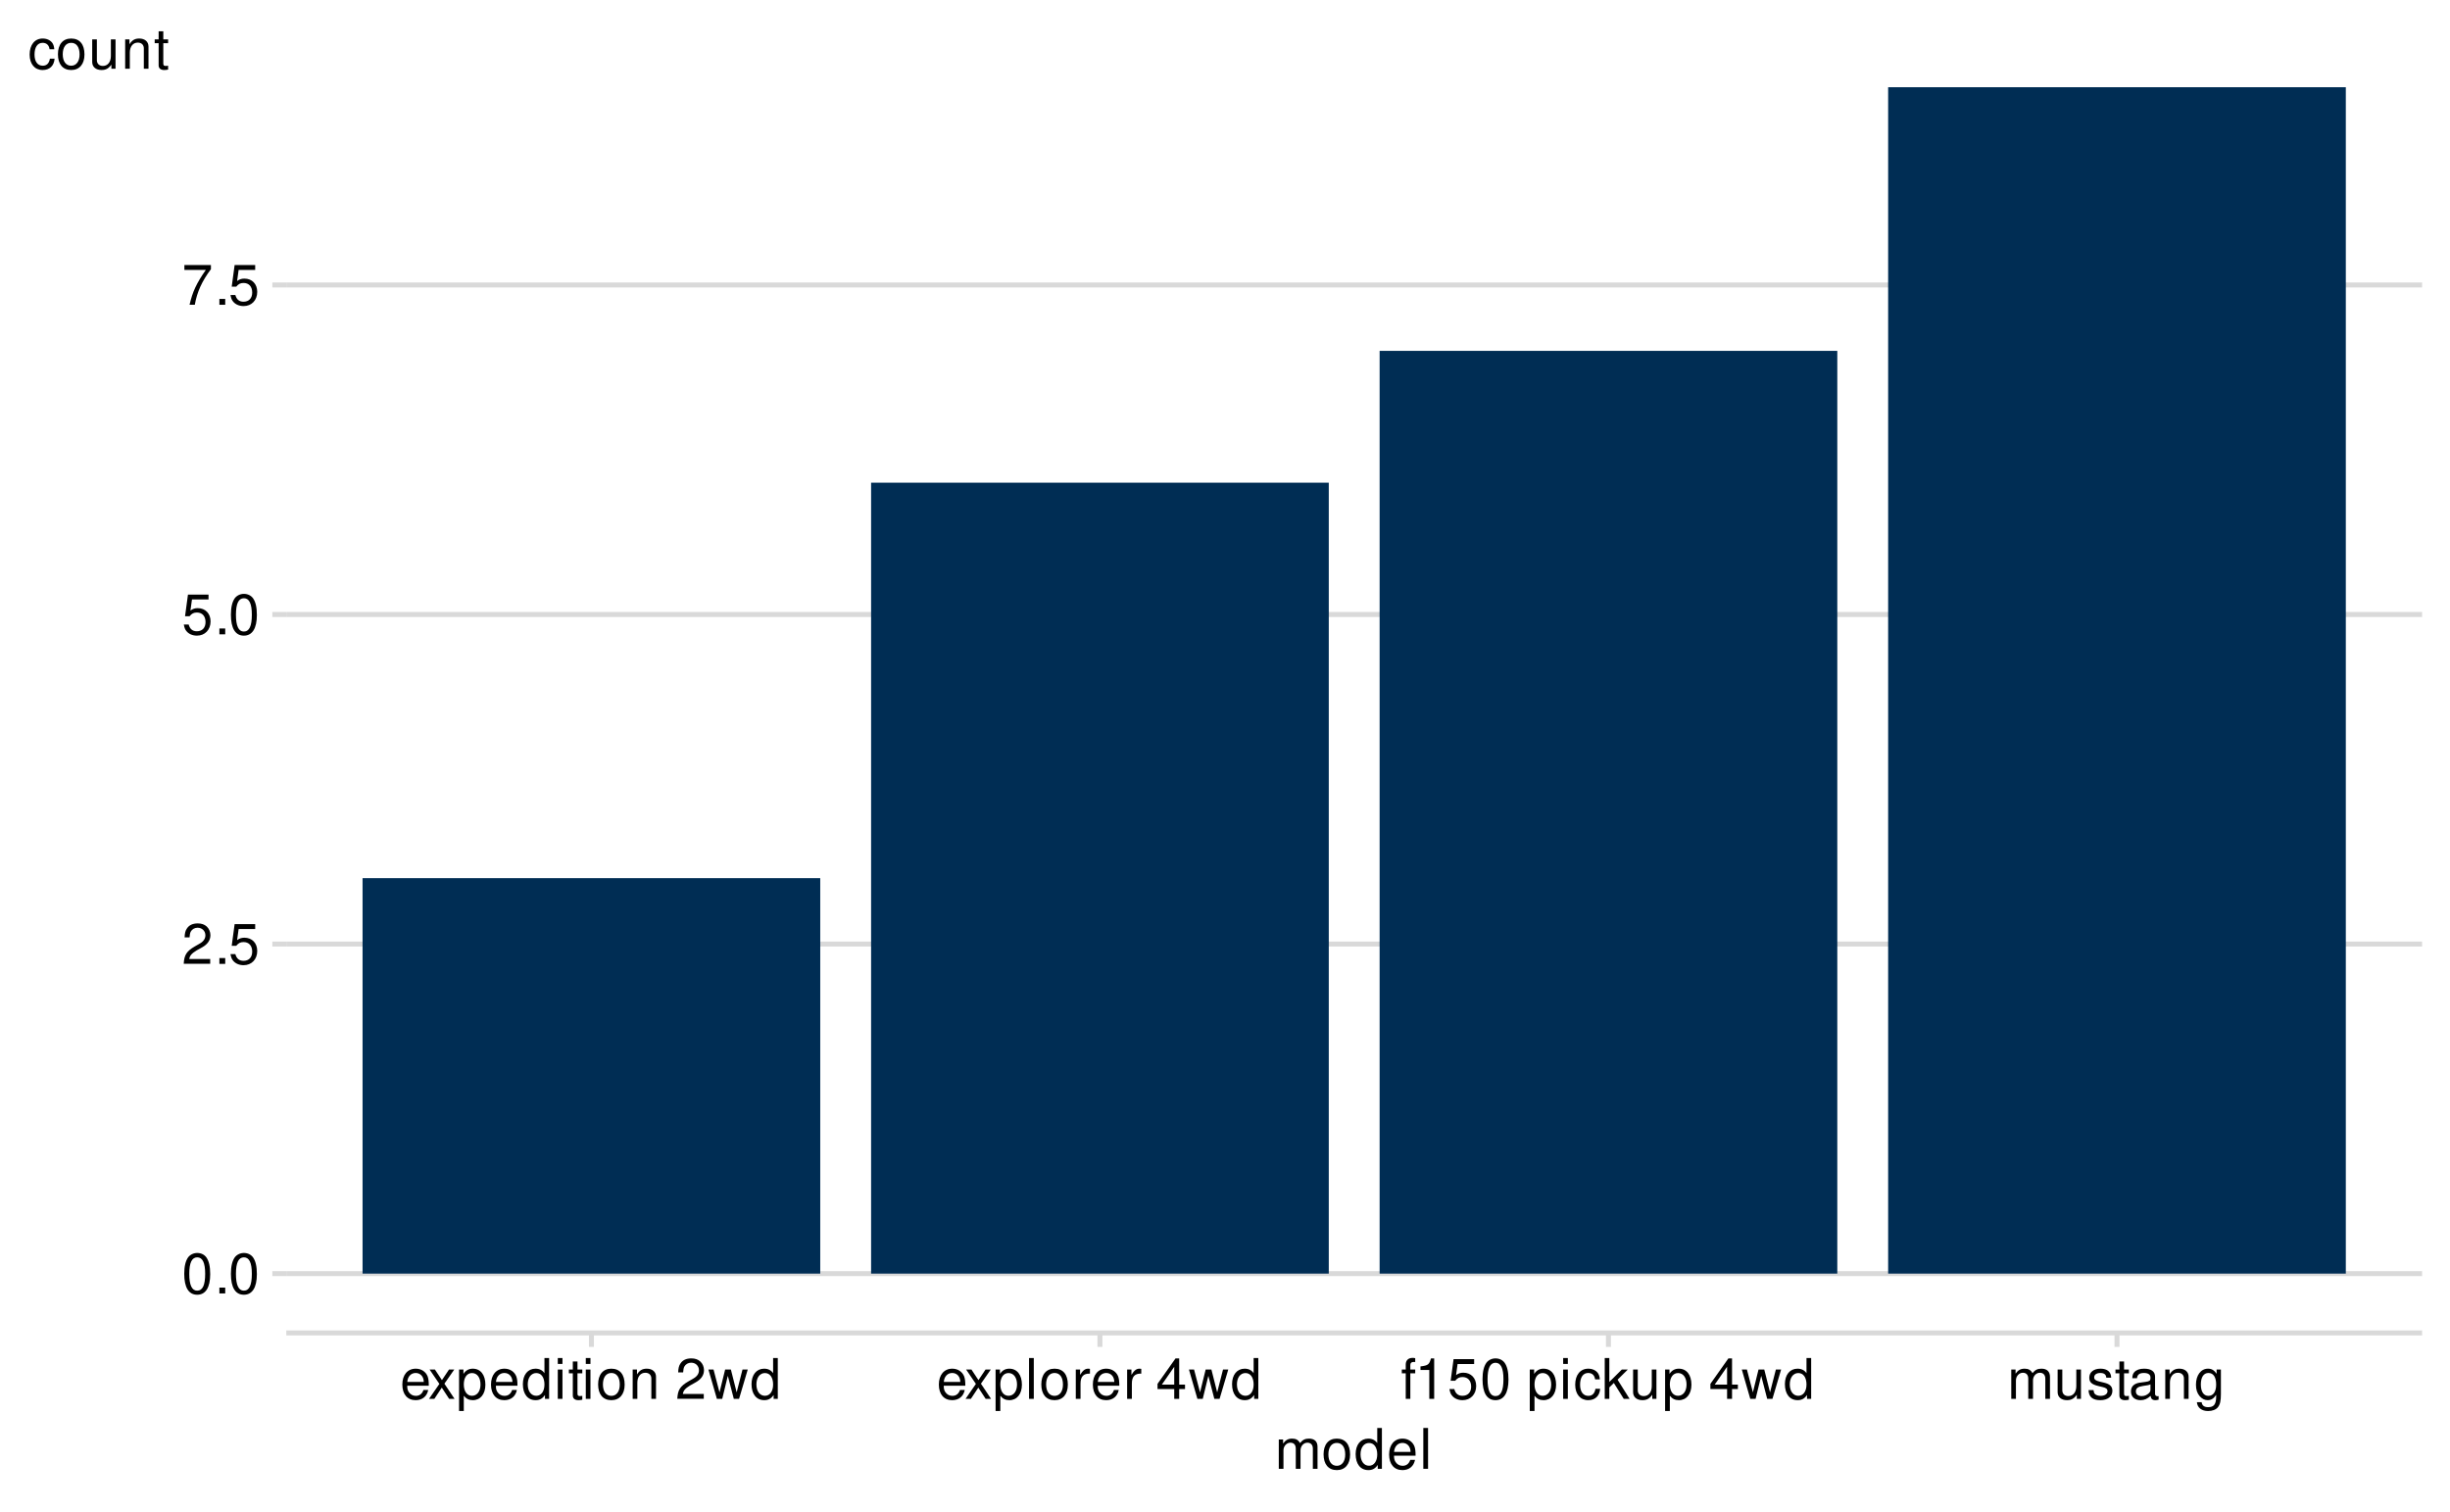
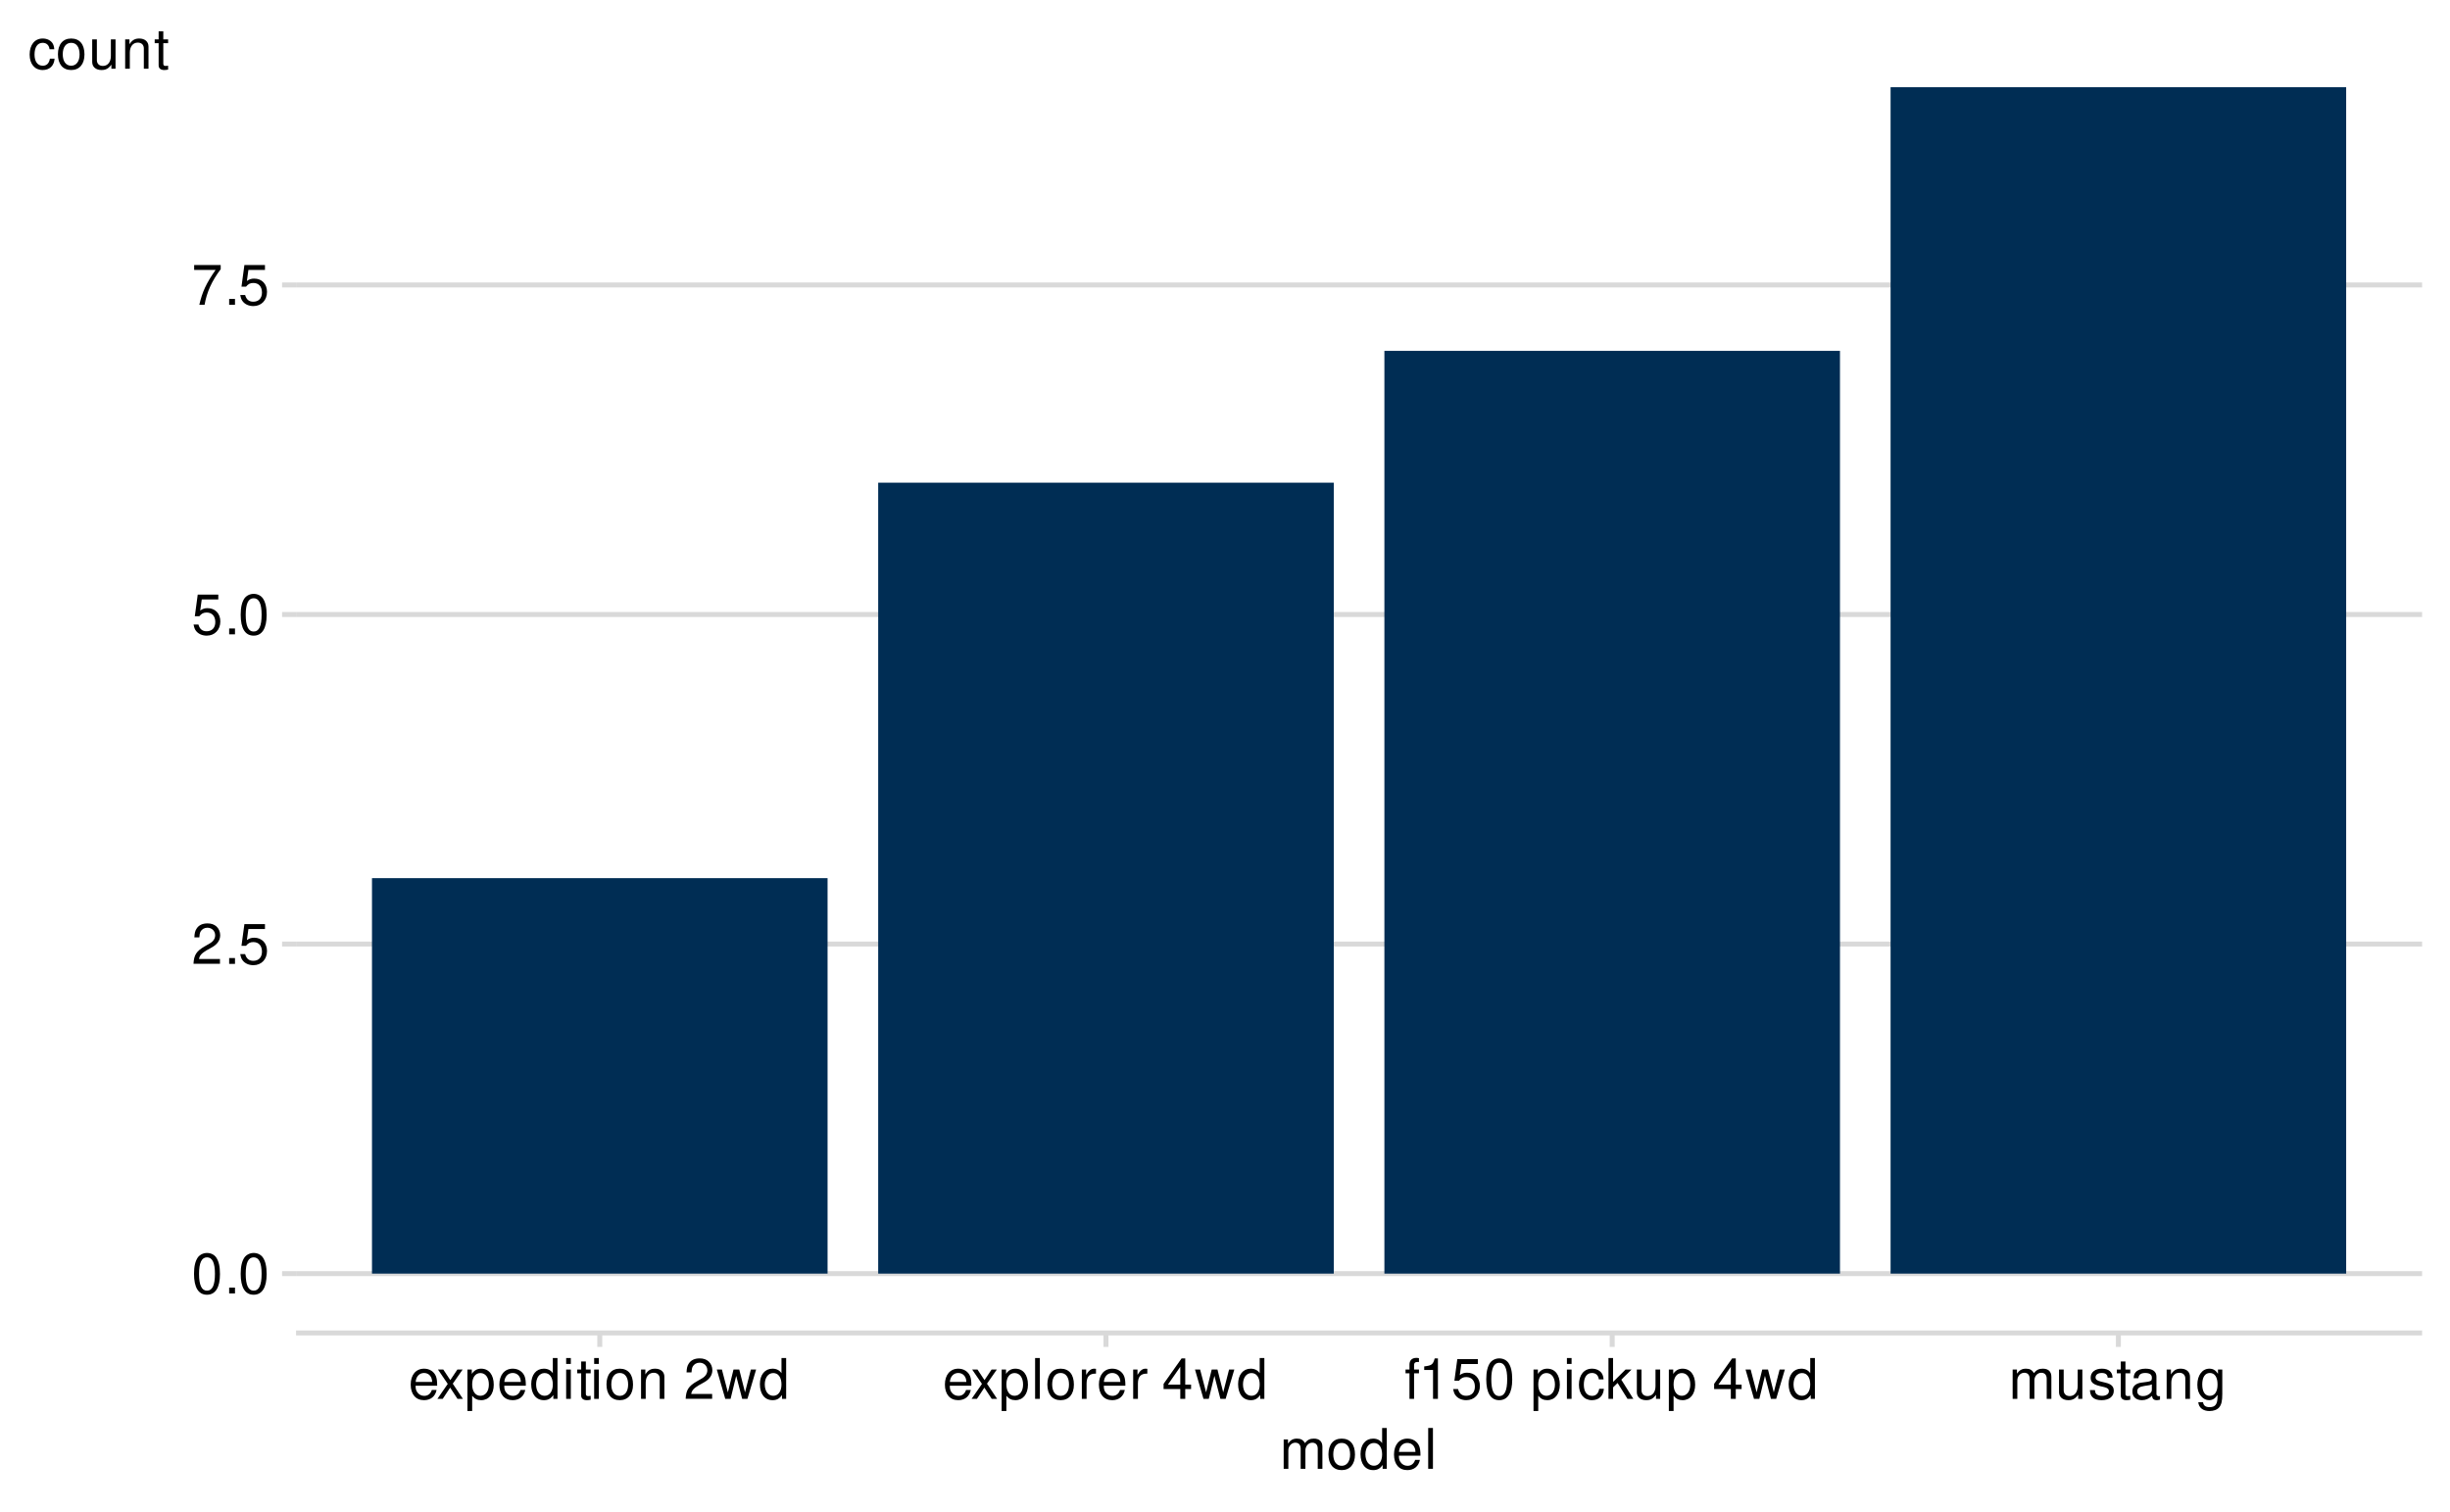
<svg xmlns="http://www.w3.org/2000/svg" xmlns:xlink="http://www.w3.org/1999/xlink" width="525pt" height="324pt" viewBox="0 0 525 324" version="1.1">
  <defs>
    <g>
      <symbol overflow="visible" id="glyph0-0">
        <path style="stroke:none;" d="" />
      </symbol>
      <symbol overflow="visible" id="glyph0-1">
        <path style="stroke:none;" d="M 3.297 -8.672 C 2.516 -8.672 1.781 -8.312 1.344 -7.734 C 0.797 -6.953 0.516 -5.812 0.516 -4.203 C 0.516 -1.266 1.469 0.281 3.297 0.281 C 5.094 0.281 6.078 -1.266 6.078 -4.125 C 6.078 -5.812 5.812 -6.938 5.25 -7.734 C 4.812 -8.328 4.109 -8.672 3.297 -8.672 Z M 3.297 -7.734 C 4.438 -7.734 5 -6.578 5 -4.219 C 5 -1.75 4.453 -0.594 3.281 -0.594 C 2.156 -0.594 1.594 -1.797 1.594 -4.188 C 1.594 -6.578 2.156 -7.734 3.297 -7.734 Z M 3.297 -7.734 " />
      </symbol>
      <symbol overflow="visible" id="glyph0-2">
        <path style="stroke:none;" d="M 2.297 -1.25 L 1.047 -1.25 L 1.047 0 L 2.297 0 Z M 2.297 -1.25 " />
      </symbol>
      <symbol overflow="visible" id="glyph0-3">
        <path style="stroke:none;" d="M 6.078 -1.047 L 1.594 -1.047 C 1.703 -1.766 2.094 -2.219 3.125 -2.859 L 4.328 -3.531 C 5.516 -4.188 6.125 -5.078 6.125 -6.141 C 6.125 -6.859 5.844 -7.531 5.344 -8 C 4.844 -8.453 4.219 -8.672 3.406 -8.672 C 2.328 -8.672 1.531 -8.297 1.062 -7.547 C 0.75 -7.094 0.625 -6.547 0.594 -5.672 L 1.656 -5.672 C 1.688 -6.266 1.766 -6.609 1.906 -6.906 C 2.188 -7.422 2.734 -7.75 3.375 -7.75 C 4.328 -7.75 5.047 -7.062 5.047 -6.125 C 5.047 -5.422 4.656 -4.828 3.906 -4.391 L 2.797 -3.75 C 1.016 -2.719 0.5 -1.906 0.406 -0.016 L 6.078 -0.016 Z M 6.078 -1.047 " />
      </symbol>
      <symbol overflow="visible" id="glyph0-4">
        <path style="stroke:none;" d="M 5.719 -8.516 L 1.312 -8.516 L 0.688 -3.875 L 1.656 -3.875 C 2.141 -4.469 2.562 -4.672 3.234 -4.672 C 4.375 -4.672 5.078 -3.891 5.078 -2.625 C 5.078 -1.406 4.375 -0.656 3.219 -0.656 C 2.297 -0.656 1.734 -1.125 1.469 -2.094 L 0.422 -2.094 C 0.562 -1.391 0.688 -1.062 0.938 -0.75 C 1.422 -0.094 2.281 0.281 3.234 0.281 C 4.953 0.281 6.156 -0.969 6.156 -2.766 C 6.156 -4.453 5.047 -5.609 3.406 -5.609 C 2.812 -5.609 2.328 -5.453 1.844 -5.094 L 2.172 -7.469 L 5.719 -7.469 Z M 5.719 -8.516 " />
      </symbol>
      <symbol overflow="visible" id="glyph0-5">
        <path style="stroke:none;" d="M 6.234 -8.516 L 0.547 -8.516 L 0.547 -7.469 L 5.141 -7.469 C 3.125 -4.578 2.297 -2.797 1.656 0 L 2.781 0 C 3.25 -2.719 4.312 -5.062 6.234 -7.625 Z M 6.234 -8.516 " />
      </symbol>
      <symbol overflow="visible" id="glyph0-6">
        <path style="stroke:none;" d="M 6.156 -2.812 C 6.156 -3.766 6.078 -4.344 5.906 -4.812 C 5.5 -5.844 4.531 -6.469 3.359 -6.469 C 1.609 -6.469 0.484 -5.141 0.484 -3.062 C 0.484 -0.984 1.562 0.281 3.344 0.281 C 4.781 0.281 5.766 -0.547 6.031 -1.906 L 5.016 -1.906 C 4.734 -1.078 4.172 -0.641 3.375 -0.641 C 2.734 -0.641 2.203 -0.938 1.859 -1.469 C 1.625 -1.828 1.531 -2.188 1.531 -2.812 Z M 1.547 -3.625 C 1.625 -4.781 2.344 -5.547 3.344 -5.547 C 4.375 -5.547 5.078 -4.75 5.078 -3.625 Z M 1.547 -3.625 " />
      </symbol>
      <symbol overflow="visible" id="glyph0-7">
        <path style="stroke:none;" d="M 3.5 -3.25 L 5.609 -6.281 L 4.484 -6.281 L 2.969 -4.016 L 1.469 -6.281 L 0.328 -6.281 L 2.422 -3.203 L 0.203 0 L 1.344 0 L 2.938 -2.406 L 4.516 0 L 5.672 0 Z M 3.5 -3.25 " />
      </symbol>
      <symbol overflow="visible" id="glyph0-8">
        <path style="stroke:none;" d="M 0.641 2.609 L 1.656 2.609 L 1.656 -0.656 C 2.188 -0.016 2.766 0.281 3.594 0.281 C 5.219 0.281 6.281 -1.031 6.281 -3.031 C 6.281 -5.141 5.25 -6.469 3.578 -6.469 C 2.719 -6.469 2.047 -6.078 1.578 -5.344 L 1.578 -6.281 L 0.641 -6.281 Z M 3.406 -5.531 C 4.516 -5.531 5.234 -4.562 5.234 -3.062 C 5.234 -1.625 4.5 -0.656 3.406 -0.656 C 2.344 -0.656 1.656 -1.625 1.656 -3.094 C 1.656 -4.578 2.344 -5.531 3.406 -5.531 Z M 3.406 -5.531 " />
      </symbol>
      <symbol overflow="visible" id="glyph0-9">
        <path style="stroke:none;" d="M 5.938 -8.75 L 4.938 -8.75 L 4.938 -5.5 C 4.531 -6.125 3.859 -6.469 3.016 -6.469 C 1.375 -6.469 0.312 -5.156 0.312 -3.156 C 0.312 -1.031 1.344 0.281 3.047 0.281 C 3.906 0.281 4.516 -0.047 5.047 -0.828 L 5.047 0 L 5.938 0 Z M 3.188 -5.531 C 4.266 -5.531 4.938 -4.578 4.938 -3.078 C 4.938 -1.625 4.25 -0.656 3.188 -0.656 C 2.094 -0.656 1.359 -1.625 1.359 -3.094 C 1.359 -4.562 2.094 -5.531 3.188 -5.531 Z M 3.188 -5.531 " />
      </symbol>
      <symbol overflow="visible" id="glyph0-10">
        <path style="stroke:none;" d="M 1.797 -6.281 L 0.797 -6.281 L 0.797 0 L 1.797 0 Z M 1.797 -8.75 L 0.797 -8.75 L 0.797 -7.484 L 1.797 -7.484 Z M 1.797 -8.75 " />
      </symbol>
      <symbol overflow="visible" id="glyph0-11">
        <path style="stroke:none;" d="M 3.047 -6.281 L 2.016 -6.281 L 2.016 -8.016 L 1.016 -8.016 L 1.016 -6.281 L 0.172 -6.281 L 0.172 -5.469 L 1.016 -5.469 L 1.016 -0.719 C 1.016 -0.078 1.453 0.281 2.234 0.281 C 2.5 0.281 2.719 0.25 3.047 0.188 L 3.047 -0.641 C 2.906 -0.609 2.766 -0.594 2.562 -0.594 C 2.141 -0.594 2.016 -0.719 2.016 -1.156 L 2.016 -5.469 L 3.047 -5.469 Z M 3.047 -6.281 " />
      </symbol>
      <symbol overflow="visible" id="glyph0-12">
        <path style="stroke:none;" d="M 3.266 -6.469 C 1.484 -6.469 0.438 -5.203 0.438 -3.094 C 0.438 -0.969 1.484 0.281 3.281 0.281 C 5.047 0.281 6.125 -0.984 6.125 -3.047 C 6.125 -5.234 5.094 -6.469 3.266 -6.469 Z M 3.281 -5.547 C 4.406 -5.547 5.078 -4.625 5.078 -3.062 C 5.078 -1.578 4.375 -0.641 3.281 -0.641 C 2.156 -0.641 1.469 -1.578 1.469 -3.094 C 1.469 -4.625 2.156 -5.547 3.281 -5.547 Z M 3.281 -5.547 " />
      </symbol>
      <symbol overflow="visible" id="glyph0-13">
        <path style="stroke:none;" d="M 0.844 -6.281 L 0.844 0 L 1.844 0 L 1.844 -3.469 C 1.844 -4.75 2.516 -5.594 3.547 -5.594 C 4.344 -5.594 4.844 -5.109 4.844 -4.359 L 4.844 0 L 5.844 0 L 5.844 -4.75 C 5.844 -5.797 5.062 -6.469 3.859 -6.469 C 2.922 -6.469 2.312 -6.109 1.766 -5.234 L 1.766 -6.281 Z M 0.844 -6.281 " />
      </symbol>
      <symbol overflow="visible" id="glyph0-14">
        <path style="stroke:none;" d="" />
      </symbol>
      <symbol overflow="visible" id="glyph0-15">
        <path style="stroke:none;" d="M 6.641 0 L 8.5 -6.281 L 7.375 -6.281 L 6.125 -1.391 L 4.891 -6.281 L 3.656 -6.281 L 2.453 -1.391 L 1.172 -6.281 L 0.078 -6.281 L 1.891 0 L 3.031 0 L 4.234 -4.938 L 5.516 0 Z M 6.641 0 " />
      </symbol>
      <symbol overflow="visible" id="glyph0-16">
        <path style="stroke:none;" d="M 1.828 -8.75 L 0.812 -8.75 L 0.812 0 L 1.828 0 Z M 1.828 -8.75 " />
      </symbol>
      <symbol overflow="visible" id="glyph0-17">
        <path style="stroke:none;" d="M 0.828 -6.281 L 0.828 0 L 1.844 0 L 1.844 -3.266 C 1.844 -4.781 2.469 -5.453 3.859 -5.406 L 3.859 -6.438 C 3.688 -6.453 3.594 -6.469 3.469 -6.469 C 2.812 -6.469 2.328 -6.078 1.75 -5.141 L 1.75 -6.281 Z M 0.828 -6.281 " />
      </symbol>
      <symbol overflow="visible" id="glyph0-18">
        <path style="stroke:none;" d="M 3.922 -2.094 L 3.922 0 L 4.984 0 L 4.984 -2.094 L 6.234 -2.094 L 6.234 -3.047 L 4.984 -3.047 L 4.984 -8.672 L 4.203 -8.672 L 0.344 -3.219 L 0.344 -2.094 Z M 3.922 -3.047 L 1.266 -3.047 L 3.922 -6.875 Z M 3.922 -3.047 " />
      </symbol>
      <symbol overflow="visible" id="glyph0-19">
        <path style="stroke:none;" d="M 3.094 -6.281 L 2.047 -6.281 L 2.047 -7.266 C 2.047 -7.688 2.281 -7.906 2.75 -7.906 C 2.828 -7.906 2.875 -7.906 3.094 -7.891 L 3.094 -8.719 C 2.875 -8.766 2.734 -8.781 2.531 -8.781 C 1.609 -8.781 1.062 -8.25 1.062 -7.359 L 1.062 -6.281 L 0.219 -6.281 L 0.219 -5.469 L 1.062 -5.469 L 1.062 0 L 2.047 0 L 2.047 -5.469 L 3.094 -5.469 Z M 3.094 -6.281 " />
      </symbol>
      <symbol overflow="visible" id="glyph0-20">
        <path style="stroke:none;" d="M 3.109 -6.188 L 3.109 0 L 4.156 0 L 4.156 -8.672 L 3.469 -8.672 C 3.094 -7.344 2.859 -7.156 1.219 -6.953 L 1.219 -6.188 Z M 3.109 -6.188 " />
      </symbol>
      <symbol overflow="visible" id="glyph0-21">
        <path style="stroke:none;" d="M 5.656 -4.172 C 5.609 -4.781 5.469 -5.188 5.234 -5.531 C 4.797 -6.125 4.047 -6.469 3.172 -6.469 C 1.469 -6.469 0.375 -5.125 0.375 -3.031 C 0.375 -1.016 1.453 0.281 3.156 0.281 C 4.656 0.281 5.609 -0.625 5.719 -2.156 L 4.719 -2.156 C 4.547 -1.156 4.031 -0.641 3.188 -0.641 C 2.078 -0.641 1.422 -1.547 1.422 -3.031 C 1.422 -4.609 2.062 -5.547 3.156 -5.547 C 4 -5.547 4.531 -5.047 4.641 -4.172 Z M 5.656 -4.172 " />
      </symbol>
      <symbol overflow="visible" id="glyph0-22">
        <path style="stroke:none;" d="M 1.688 -8.75 L 0.703 -8.75 L 0.703 0 L 1.688 0 L 1.688 -2.453 L 2.656 -3.406 L 4.781 0 L 6.031 0 L 3.453 -4.109 L 5.641 -6.281 L 4.359 -6.281 L 1.688 -3.625 Z M 1.688 -8.75 " />
      </symbol>
      <symbol overflow="visible" id="glyph0-23">
        <path style="stroke:none;" d="M 5.781 0 L 5.781 -6.281 L 4.781 -6.281 L 4.781 -2.719 C 4.781 -1.438 4.109 -0.594 3.078 -0.594 C 2.281 -0.594 1.781 -1.078 1.781 -1.844 L 1.781 -6.281 L 0.781 -6.281 L 0.781 -1.438 C 0.781 -0.391 1.562 0.281 2.781 0.281 C 3.703 0.281 4.297 -0.047 4.891 -0.875 L 4.891 0 Z M 5.781 0 " />
      </symbol>
      <symbol overflow="visible" id="glyph0-24">
        <path style="stroke:none;" d="M 0.844 -6.281 L 0.844 0 L 1.844 0 L 1.844 -3.953 C 1.844 -4.859 2.516 -5.594 3.328 -5.594 C 4.062 -5.594 4.484 -5.141 4.484 -4.328 L 4.484 0 L 5.5 0 L 5.5 -3.953 C 5.5 -4.859 6.156 -5.594 6.969 -5.594 C 7.703 -5.594 8.141 -5.125 8.141 -4.328 L 8.141 0 L 9.141 0 L 9.141 -4.719 C 9.141 -5.844 8.5 -6.469 7.312 -6.469 C 6.484 -6.469 5.969 -6.219 5.391 -5.516 C 5.016 -6.188 4.516 -6.469 3.703 -6.469 C 2.859 -6.469 2.297 -6.156 1.766 -5.406 L 1.766 -6.281 Z M 0.844 -6.281 " />
      </symbol>
      <symbol overflow="visible" id="glyph0-25">
        <path style="stroke:none;" d="M 5.25 -4.531 C 5.25 -5.766 4.422 -6.469 2.969 -6.469 C 1.516 -6.469 0.562 -5.719 0.562 -4.547 C 0.562 -3.562 1.062 -3.094 2.562 -2.734 L 3.484 -2.516 C 4.188 -2.344 4.469 -2.094 4.469 -1.641 C 4.469 -1.047 3.875 -0.641 3 -0.641 C 2.453 -0.641 2 -0.797 1.75 -1.062 C 1.594 -1.25 1.531 -1.422 1.469 -1.875 L 0.406 -1.875 C 0.453 -0.422 1.266 0.281 2.922 0.281 C 4.5 0.281 5.516 -0.5 5.516 -1.719 C 5.516 -2.656 4.984 -3.172 3.734 -3.469 L 2.766 -3.703 C 1.953 -3.891 1.609 -4.156 1.609 -4.594 C 1.609 -5.188 2.125 -5.547 2.938 -5.547 C 3.75 -5.547 4.172 -5.203 4.203 -4.531 Z M 5.25 -4.531 " />
      </symbol>
      <symbol overflow="visible" id="glyph0-26">
        <path style="stroke:none;" d="M 6.422 -0.594 C 6.312 -0.562 6.266 -0.562 6.203 -0.562 C 5.859 -0.562 5.656 -0.75 5.656 -1.062 L 5.656 -4.75 C 5.656 -5.875 4.844 -6.469 3.297 -6.469 C 2.375 -6.469 1.641 -6.203 1.219 -5.734 C 0.922 -5.406 0.797 -5.047 0.781 -4.422 L 1.781 -4.422 C 1.875 -5.203 2.328 -5.547 3.266 -5.547 C 4.172 -5.547 4.672 -5.203 4.672 -4.609 L 4.672 -4.344 C 4.656 -3.906 4.438 -3.75 3.625 -3.641 C 2.203 -3.469 1.984 -3.422 1.609 -3.266 C 0.875 -2.953 0.5 -2.406 0.5 -1.578 C 0.5 -0.438 1.297 0.281 2.562 0.281 C 3.359 0.281 4 0 4.703 -0.641 C 4.781 0 5.094 0.281 5.734 0.281 C 5.953 0.281 6.078 0.25 6.422 0.172 Z M 4.672 -1.984 C 4.672 -1.641 4.578 -1.438 4.266 -1.156 C 3.859 -0.797 3.375 -0.594 2.781 -0.594 C 2 -0.594 1.547 -0.969 1.547 -1.609 C 1.547 -2.266 1.984 -2.609 3.062 -2.766 C 4.125 -2.906 4.328 -2.953 4.672 -3.109 Z M 4.672 -1.984 " />
      </symbol>
      <symbol overflow="visible" id="glyph0-27">
        <path style="stroke:none;" d="M 4.844 -6.281 L 4.844 -5.375 C 4.344 -6.125 3.797 -6.469 3 -6.469 C 1.469 -6.469 0.422 -5.047 0.422 -3.031 C 0.422 -1.984 0.672 -1.219 1.219 -0.578 C 1.688 -0.031 2.281 0.281 2.922 0.281 C 3.688 0.281 4.219 -0.062 4.75 -0.859 L 4.75 -0.531 C 4.75 1.156 4.281 1.781 3.031 1.781 C 2.188 1.781 1.734 1.438 1.641 0.719 L 0.625 0.719 C 0.719 1.891 1.641 2.609 3.016 2.609 C 3.938 2.609 4.703 2.312 5.109 1.812 C 5.594 1.219 5.766 0.438 5.766 -1.031 L 5.766 -6.281 Z M 3.094 -5.547 C 4.156 -5.547 4.75 -4.656 4.75 -3.062 C 4.75 -1.531 4.141 -0.641 3.094 -0.641 C 2.062 -0.641 1.469 -1.547 1.469 -3.094 C 1.469 -4.625 2.062 -5.547 3.094 -5.547 Z M 3.094 -5.547 " />
      </symbol>
    </g>
    <clipPath id="clip1">
-       <path d="M 61.348 272 L 519.023 272 L 519.023 274 L 61.348 274 Z M 61.348 272 " />
+       <path d="M 63.441 272 L 519.023 272 L 519.023 274 L 63.441 274 Z M 63.441 272 " />
    </clipPath>
    <clipPath id="clip2">
-       <path d="M 61.348 201 L 519.023 201 L 519.023 203 L 61.348 203 Z M 61.348 201 " />
+       <path d="M 63.441 201 L 519.023 201 L 519.023 203 L 63.441 203 Z M 63.441 201 " />
    </clipPath>
    <clipPath id="clip3">
-       <path d="M 61.348 131 L 519.023 131 L 519.023 133 L 61.348 133 Z M 61.348 131 " />
+       <path d="M 63.441 131 L 519.023 131 L 519.023 133 L 63.441 133 Z M 63.441 131 " />
    </clipPath>
    <clipPath id="clip4">
-       <path d="M 61.348 60 L 519.023 60 L 519.023 62 L 61.348 62 Z M 61.348 60 " />
+       <path d="M 63.441 60 L 519.023 60 L 519.023 62 L 63.441 62 Z M 63.441 60 " />
    </clipPath>
  </defs>
  <g id="surface50">
    <rect x="0" y="0" width="525" height="324" style="fill:rgb(100%,100%,100%);fill-opacity:1;stroke:none;" />
    <path style="fill:none;stroke-width:1.067;stroke-linecap:round;stroke-linejoin:round;stroke:rgb(100%,100%,100%);stroke-opacity:1;stroke-miterlimit:10;" d="M 0 324 L 525 324 L 525 0 L 0 0 Z M 0 324 " />
    <g clip-path="url(#clip1)" clip-rule="nonzero">
-       <path style="fill:none;stroke-width:1.067;stroke-linecap:butt;stroke-linejoin:round;stroke:rgb(85.098%,85.098%,85.098%);stroke-opacity:1;stroke-miterlimit:10;" d="M 61.348 272.941 L 519.023 272.941 " />
+       <path style="fill:none;stroke-width:1.067;stroke-linecap:butt;stroke-linejoin:round;stroke:rgb(85.098%,85.098%,85.098%);stroke-opacity:1;stroke-miterlimit:10;" d="M 63.441 272.941 L 519.023 272.941 " />
    </g>
    <g clip-path="url(#clip2)" clip-rule="nonzero">
-       <path style="fill:none;stroke-width:1.067;stroke-linecap:butt;stroke-linejoin:round;stroke:rgb(85.098%,85.098%,85.098%);stroke-opacity:1;stroke-miterlimit:10;" d="M 61.348 202.316 L 519.023 202.316 " />
+       <path style="fill:none;stroke-width:1.067;stroke-linecap:butt;stroke-linejoin:round;stroke:rgb(85.098%,85.098%,85.098%);stroke-opacity:1;stroke-miterlimit:10;" d="M 63.441 202.316 L 519.023 202.316 " />
    </g>
    <g clip-path="url(#clip3)" clip-rule="nonzero">
-       <path style="fill:none;stroke-width:1.067;stroke-linecap:butt;stroke-linejoin:round;stroke:rgb(85.098%,85.098%,85.098%);stroke-opacity:1;stroke-miterlimit:10;" d="M 61.348 131.691 L 519.023 131.691 " />
+       <path style="fill:none;stroke-width:1.067;stroke-linecap:butt;stroke-linejoin:round;stroke:rgb(85.098%,85.098%,85.098%);stroke-opacity:1;stroke-miterlimit:10;" d="M 63.441 131.691 L 519.023 131.691 " />
    </g>
    <g clip-path="url(#clip4)" clip-rule="nonzero">
-       <path style="fill:none;stroke-width:1.067;stroke-linecap:butt;stroke-linejoin:round;stroke:rgb(85.098%,85.098%,85.098%);stroke-opacity:1;stroke-miterlimit:10;" d="M 61.348 61.066 L 519.023 61.066 " />
-     </g>
-     <path style=" stroke:none;fill-rule:nonzero;fill:rgb(0%,17.647%,32.941%);fill-opacity:1;" d="M 77.691 272.941 L 175.766 272.941 L 175.766 188.191 L 77.691 188.191 Z M 77.691 272.941 " />
-     <path style=" stroke:none;fill-rule:nonzero;fill:rgb(0%,17.647%,32.941%);fill-opacity:1;" d="M 186.664 272.941 L 284.738 272.941 L 284.738 103.441 L 186.664 103.441 Z M 186.664 272.941 " />
-     <path style=" stroke:none;fill-rule:nonzero;fill:rgb(0%,17.647%,32.941%);fill-opacity:1;" d="M 295.633 272.941 L 393.707 272.941 L 393.707 75.191 L 295.633 75.191 Z M 295.633 272.941 " />
-     <path style=" stroke:none;fill-rule:nonzero;fill:rgb(0%,17.647%,32.941%);fill-opacity:1;" d="M 404.602 272.941 L 502.676 272.941 L 502.676 18.691 L 404.602 18.691 Z M 404.602 272.941 " />
-     <g style="fill:rgb(0%,0%,0%);fill-opacity:1;">
-       <use xlink:href="#glyph0-1" x="38.965" y="277.189" />
-       <use xlink:href="#glyph0-2" x="45.965" y="277.189" />
-       <use xlink:href="#glyph0-1" x="48.965" y="277.189" />
-     </g>
-     <g style="fill:rgb(0%,0%,0%);fill-opacity:1;">
-       <use xlink:href="#glyph0-3" x="38.965" y="206.564" />
-       <use xlink:href="#glyph0-2" x="45.965" y="206.564" />
-       <use xlink:href="#glyph0-4" x="48.965" y="206.564" />
-     </g>
-     <g style="fill:rgb(0%,0%,0%);fill-opacity:1;">
-       <use xlink:href="#glyph0-4" x="38.965" y="135.939" />
-       <use xlink:href="#glyph0-2" x="45.965" y="135.939" />
-       <use xlink:href="#glyph0-1" x="48.965" y="135.939" />
-     </g>
-     <g style="fill:rgb(0%,0%,0%);fill-opacity:1;">
-       <use xlink:href="#glyph0-5" x="38.965" y="65.314" />
-       <use xlink:href="#glyph0-2" x="45.965" y="65.314" />
-       <use xlink:href="#glyph0-4" x="48.965" y="65.314" />
-     </g>
-     <path style="fill:none;stroke-width:1.067;stroke-linecap:butt;stroke-linejoin:round;stroke:rgb(85.098%,85.098%,85.098%);stroke-opacity:1;stroke-miterlimit:10;" d="M 58.355 272.941 L 61.348 272.941 " />
-     <path style="fill:none;stroke-width:1.067;stroke-linecap:butt;stroke-linejoin:round;stroke:rgb(85.098%,85.098%,85.098%);stroke-opacity:1;stroke-miterlimit:10;" d="M 58.355 202.316 L 61.348 202.316 " />
-     <path style="fill:none;stroke-width:1.067;stroke-linecap:butt;stroke-linejoin:round;stroke:rgb(85.098%,85.098%,85.098%);stroke-opacity:1;stroke-miterlimit:10;" d="M 58.355 131.691 L 61.348 131.691 " />
-     <path style="fill:none;stroke-width:1.067;stroke-linecap:butt;stroke-linejoin:round;stroke:rgb(85.098%,85.098%,85.098%);stroke-opacity:1;stroke-miterlimit:10;" d="M 58.355 61.066 L 61.348 61.066 " />
-     <path style="fill:none;stroke-width:1.067;stroke-linecap:butt;stroke-linejoin:round;stroke:rgb(85.098%,85.098%,85.098%);stroke-opacity:1;stroke-miterlimit:10;" d="M 61.348 285.652 L 519.023 285.652 " />
-     <path style="fill:none;stroke-width:1.067;stroke-linecap:butt;stroke-linejoin:round;stroke:rgb(85.098%,85.098%,85.098%);stroke-opacity:1;stroke-miterlimit:10;" d="M 126.73 288.645 L 126.73 285.652 " />
-     <path style="fill:none;stroke-width:1.067;stroke-linecap:butt;stroke-linejoin:round;stroke:rgb(85.098%,85.098%,85.098%);stroke-opacity:1;stroke-miterlimit:10;" d="M 235.699 288.645 L 235.699 285.652 " />
-     <path style="fill:none;stroke-width:1.067;stroke-linecap:butt;stroke-linejoin:round;stroke:rgb(85.098%,85.098%,85.098%);stroke-opacity:1;stroke-miterlimit:10;" d="M 344.668 288.645 L 344.668 285.652 " />
-     <path style="fill:none;stroke-width:1.067;stroke-linecap:butt;stroke-linejoin:round;stroke:rgb(85.098%,85.098%,85.098%);stroke-opacity:1;stroke-miterlimit:10;" d="M 453.641 288.645 L 453.641 285.652 " />
-     <g style="fill:rgb(0%,0%,0%);fill-opacity:1;">
-       <use xlink:href="#glyph0-6" x="85.73" y="299.783" />
-       <use xlink:href="#glyph0-7" x="91.73" y="299.783" />
-       <use xlink:href="#glyph0-8" x="97.73" y="299.783" />
-       <use xlink:href="#glyph0-6" x="104.73" y="299.783" />
-       <use xlink:href="#glyph0-9" x="111.73" y="299.783" />
-       <use xlink:href="#glyph0-10" x="118.73" y="299.783" />
-       <use xlink:href="#glyph0-11" x="121.73" y="299.783" />
-       <use xlink:href="#glyph0-10" x="124.73" y="299.783" />
-       <use xlink:href="#glyph0-12" x="127.73" y="299.783" />
-       <use xlink:href="#glyph0-13" x="134.73" y="299.783" />
-       <use xlink:href="#glyph0-14" x="141.73" y="299.783" />
-       <use xlink:href="#glyph0-3" x="144.73" y="299.783" />
-       <use xlink:href="#glyph0-15" x="151.73" y="299.783" />
-       <use xlink:href="#glyph0-9" x="160.73" y="299.783" />
-     </g>
-     <g style="fill:rgb(0%,0%,0%);fill-opacity:1;">
-       <use xlink:href="#glyph0-6" x="200.699" y="299.783" />
-       <use xlink:href="#glyph0-7" x="206.699" y="299.783" />
-       <use xlink:href="#glyph0-8" x="212.699" y="299.783" />
-       <use xlink:href="#glyph0-16" x="219.699" y="299.783" />
-       <use xlink:href="#glyph0-12" x="222.699" y="299.783" />
-       <use xlink:href="#glyph0-17" x="229.699" y="299.783" />
-       <use xlink:href="#glyph0-6" x="233.699" y="299.783" />
-       <use xlink:href="#glyph0-17" x="240.699" y="299.783" />
-       <use xlink:href="#glyph0-14" x="244.699" y="299.783" />
-       <use xlink:href="#glyph0-18" x="247.699" y="299.783" />
-       <use xlink:href="#glyph0-15" x="254.699" y="299.783" />
-       <use xlink:href="#glyph0-9" x="263.699" y="299.783" />
-     </g>
-     <g style="fill:rgb(0%,0%,0%);fill-opacity:1;">
-       <use xlink:href="#glyph0-19" x="300.168" y="299.783" />
-       <use xlink:href="#glyph0-20" x="303.168" y="299.783" />
-       <use xlink:href="#glyph0-4" x="310.168" y="299.783" />
-       <use xlink:href="#glyph0-1" x="317.168" y="299.783" />
-       <use xlink:href="#glyph0-14" x="324.168" y="299.783" />
-       <use xlink:href="#glyph0-8" x="327.168" y="299.783" />
-       <use xlink:href="#glyph0-10" x="334.168" y="299.783" />
-       <use xlink:href="#glyph0-21" x="337.168" y="299.783" />
-       <use xlink:href="#glyph0-22" x="343.168" y="299.783" />
-       <use xlink:href="#glyph0-23" x="349.168" y="299.783" />
-       <use xlink:href="#glyph0-8" x="356.168" y="299.783" />
-       <use xlink:href="#glyph0-14" x="363.168" y="299.783" />
-       <use xlink:href="#glyph0-18" x="366.168" y="299.783" />
-       <use xlink:href="#glyph0-15" x="373.168" y="299.783" />
-       <use xlink:href="#glyph0-9" x="382.168" y="299.783" />
-     </g>
-     <g style="fill:rgb(0%,0%,0%);fill-opacity:1;">
-       <use xlink:href="#glyph0-24" x="430.141" y="299.783" />
-       <use xlink:href="#glyph0-23" x="440.141" y="299.783" />
-       <use xlink:href="#glyph0-25" x="447.141" y="299.783" />
-       <use xlink:href="#glyph0-11" x="453.141" y="299.783" />
-       <use xlink:href="#glyph0-26" x="456.141" y="299.783" />
-       <use xlink:href="#glyph0-13" x="463.141" y="299.783" />
-       <use xlink:href="#glyph0-27" x="470.141" y="299.783" />
-     </g>
-     <g style="fill:rgb(0%,0%,0%);fill-opacity:1;">
-       <use xlink:href="#glyph0-24" x="273.184" y="314.771" />
-       <use xlink:href="#glyph0-12" x="283.184" y="314.771" />
-       <use xlink:href="#glyph0-9" x="290.184" y="314.771" />
-       <use xlink:href="#glyph0-6" x="297.184" y="314.771" />
-       <use xlink:href="#glyph0-16" x="304.184" y="314.771" />
+       <path style="fill:none;stroke-width:1.067;stroke-linecap:butt;stroke-linejoin:round;stroke:rgb(85.098%,85.098%,85.098%);stroke-opacity:1;stroke-miterlimit:10;" d="M 63.441 61.066 L 519.023 61.066 " />
+     </g>
+     <path style=" stroke:none;fill-rule:nonzero;fill:rgb(0%,17.647%,32.941%);fill-opacity:1;" d="M 79.711 272.941 L 177.336 272.941 L 177.336 188.191 L 79.711 188.191 Z M 79.711 272.941 " />
+     <path style=" stroke:none;fill-rule:nonzero;fill:rgb(0%,17.647%,32.941%);fill-opacity:1;" d="M 188.184 272.941 L 285.809 272.941 L 285.809 103.441 L 188.184 103.441 Z M 188.184 272.941 " />
+     <path style=" stroke:none;fill-rule:nonzero;fill:rgb(0%,17.647%,32.941%);fill-opacity:1;" d="M 296.656 272.941 L 394.281 272.941 L 394.281 75.191 L 296.656 75.191 Z M 296.656 272.941 " />
+     <path style=" stroke:none;fill-rule:nonzero;fill:rgb(0%,17.647%,32.941%);fill-opacity:1;" d="M 405.125 272.941 L 502.75 272.941 L 502.75 18.691 L 405.125 18.691 Z M 405.125 272.941 " />
+     <g style="fill:rgb(0%,0%,0%);fill-opacity:1;">
+       <use xlink:href="#glyph0-1" x="41.059" y="277.189" />
+       <use xlink:href="#glyph0-2" x="48.059" y="277.189" />
+       <use xlink:href="#glyph0-1" x="51.059" y="277.189" />
+     </g>
+     <g style="fill:rgb(0%,0%,0%);fill-opacity:1;">
+       <use xlink:href="#glyph0-3" x="41.059" y="206.564" />
+       <use xlink:href="#glyph0-2" x="48.059" y="206.564" />
+       <use xlink:href="#glyph0-4" x="51.059" y="206.564" />
+     </g>
+     <g style="fill:rgb(0%,0%,0%);fill-opacity:1;">
+       <use xlink:href="#glyph0-4" x="41.059" y="135.939" />
+       <use xlink:href="#glyph0-2" x="48.059" y="135.939" />
+       <use xlink:href="#glyph0-1" x="51.059" y="135.939" />
+     </g>
+     <g style="fill:rgb(0%,0%,0%);fill-opacity:1;">
+       <use xlink:href="#glyph0-5" x="41.059" y="65.314" />
+       <use xlink:href="#glyph0-2" x="48.059" y="65.314" />
+       <use xlink:href="#glyph0-4" x="51.059" y="65.314" />
+     </g>
+     <path style="fill:none;stroke-width:1.067;stroke-linecap:butt;stroke-linejoin:round;stroke:rgb(85.098%,85.098%,85.098%);stroke-opacity:1;stroke-miterlimit:10;" d="M 60.449 272.941 L 63.441 272.941 " />
+     <path style="fill:none;stroke-width:1.067;stroke-linecap:butt;stroke-linejoin:round;stroke:rgb(85.098%,85.098%,85.098%);stroke-opacity:1;stroke-miterlimit:10;" d="M 60.449 202.316 L 63.441 202.316 " />
+     <path style="fill:none;stroke-width:1.067;stroke-linecap:butt;stroke-linejoin:round;stroke:rgb(85.098%,85.098%,85.098%);stroke-opacity:1;stroke-miterlimit:10;" d="M 60.449 131.691 L 63.441 131.691 " />
+     <path style="fill:none;stroke-width:1.067;stroke-linecap:butt;stroke-linejoin:round;stroke:rgb(85.098%,85.098%,85.098%);stroke-opacity:1;stroke-miterlimit:10;" d="M 60.449 61.066 L 63.441 61.066 " />
+     <path style="fill:none;stroke-width:1.067;stroke-linecap:butt;stroke-linejoin:round;stroke:rgb(85.098%,85.098%,85.098%);stroke-opacity:1;stroke-miterlimit:10;" d="M 63.441 285.652 L 519.023 285.652 " />
+     <path style="fill:none;stroke-width:1.067;stroke-linecap:butt;stroke-linejoin:round;stroke:rgb(85.098%,85.098%,85.098%);stroke-opacity:1;stroke-miterlimit:10;" d="M 128.523 288.645 L 128.523 285.652 " />
+     <path style="fill:none;stroke-width:1.067;stroke-linecap:butt;stroke-linejoin:round;stroke:rgb(85.098%,85.098%,85.098%);stroke-opacity:1;stroke-miterlimit:10;" d="M 236.996 288.645 L 236.996 285.652 " />
+     <path style="fill:none;stroke-width:1.067;stroke-linecap:butt;stroke-linejoin:round;stroke:rgb(85.098%,85.098%,85.098%);stroke-opacity:1;stroke-miterlimit:10;" d="M 345.469 288.645 L 345.469 285.652 " />
+     <path style="fill:none;stroke-width:1.067;stroke-linecap:butt;stroke-linejoin:round;stroke:rgb(85.098%,85.098%,85.098%);stroke-opacity:1;stroke-miterlimit:10;" d="M 453.938 288.645 L 453.938 285.652 " />
+     <g style="fill:rgb(0%,0%,0%);fill-opacity:1;">
+       <use xlink:href="#glyph0-6" x="87.523" y="299.783" />
+       <use xlink:href="#glyph0-7" x="93.523" y="299.783" />
+       <use xlink:href="#glyph0-8" x="99.523" y="299.783" />
+       <use xlink:href="#glyph0-6" x="106.523" y="299.783" />
+       <use xlink:href="#glyph0-9" x="113.523" y="299.783" />
+       <use xlink:href="#glyph0-10" x="120.523" y="299.783" />
+       <use xlink:href="#glyph0-11" x="123.523" y="299.783" />
+       <use xlink:href="#glyph0-10" x="126.523" y="299.783" />
+       <use xlink:href="#glyph0-12" x="129.523" y="299.783" />
+       <use xlink:href="#glyph0-13" x="136.523" y="299.783" />
+       <use xlink:href="#glyph0-14" x="143.523" y="299.783" />
+       <use xlink:href="#glyph0-3" x="146.523" y="299.783" />
+       <use xlink:href="#glyph0-15" x="153.523" y="299.783" />
+       <use xlink:href="#glyph0-9" x="162.523" y="299.783" />
+     </g>
+     <g style="fill:rgb(0%,0%,0%);fill-opacity:1;">
+       <use xlink:href="#glyph0-6" x="201.996" y="299.783" />
+       <use xlink:href="#glyph0-7" x="207.996" y="299.783" />
+       <use xlink:href="#glyph0-8" x="213.996" y="299.783" />
+       <use xlink:href="#glyph0-16" x="220.996" y="299.783" />
+       <use xlink:href="#glyph0-12" x="223.996" y="299.783" />
+       <use xlink:href="#glyph0-17" x="230.996" y="299.783" />
+       <use xlink:href="#glyph0-6" x="234.996" y="299.783" />
+       <use xlink:href="#glyph0-17" x="241.996" y="299.783" />
+       <use xlink:href="#glyph0-14" x="245.996" y="299.783" />
+       <use xlink:href="#glyph0-18" x="248.996" y="299.783" />
+       <use xlink:href="#glyph0-15" x="255.996" y="299.783" />
+       <use xlink:href="#glyph0-9" x="264.996" y="299.783" />
+     </g>
+     <g style="fill:rgb(0%,0%,0%);fill-opacity:1;">
+       <use xlink:href="#glyph0-19" x="300.969" y="299.783" />
+       <use xlink:href="#glyph0-20" x="303.969" y="299.783" />
+       <use xlink:href="#glyph0-4" x="310.969" y="299.783" />
+       <use xlink:href="#glyph0-1" x="317.969" y="299.783" />
+       <use xlink:href="#glyph0-14" x="324.969" y="299.783" />
+       <use xlink:href="#glyph0-8" x="327.969" y="299.783" />
+       <use xlink:href="#glyph0-10" x="334.969" y="299.783" />
+       <use xlink:href="#glyph0-21" x="337.969" y="299.783" />
+       <use xlink:href="#glyph0-22" x="343.969" y="299.783" />
+       <use xlink:href="#glyph0-23" x="349.969" y="299.783" />
+       <use xlink:href="#glyph0-8" x="356.969" y="299.783" />
+       <use xlink:href="#glyph0-14" x="363.969" y="299.783" />
+       <use xlink:href="#glyph0-18" x="366.969" y="299.783" />
+       <use xlink:href="#glyph0-15" x="373.969" y="299.783" />
+       <use xlink:href="#glyph0-9" x="382.969" y="299.783" />
+     </g>
+     <g style="fill:rgb(0%,0%,0%);fill-opacity:1;">
+       <use xlink:href="#glyph0-24" x="430.438" y="299.783" />
+       <use xlink:href="#glyph0-23" x="440.438" y="299.783" />
+       <use xlink:href="#glyph0-25" x="447.438" y="299.783" />
+       <use xlink:href="#glyph0-11" x="453.438" y="299.783" />
+       <use xlink:href="#glyph0-26" x="456.438" y="299.783" />
+       <use xlink:href="#glyph0-13" x="463.438" y="299.783" />
+       <use xlink:href="#glyph0-27" x="470.438" y="299.783" />
+     </g>
+     <g style="fill:rgb(0%,0%,0%);fill-opacity:1;">
+       <use xlink:href="#glyph0-24" x="274.23" y="314.771" />
+       <use xlink:href="#glyph0-12" x="284.23" y="314.771" />
+       <use xlink:href="#glyph0-9" x="291.23" y="314.771" />
+       <use xlink:href="#glyph0-6" x="298.23" y="314.771" />
+       <use xlink:href="#glyph0-16" x="305.23" y="314.771" />
    </g>
    <g style="fill:rgb(0%,0%,0%);fill-opacity:1;">
      <use xlink:href="#glyph0-21" x="5.977" y="14.725" />
      <use xlink:href="#glyph0-12" x="11.977" y="14.725" />
      <use xlink:href="#glyph0-23" x="18.977" y="14.725" />
      <use xlink:href="#glyph0-13" x="25.977" y="14.725" />
      <use xlink:href="#glyph0-11" x="32.977" y="14.725" />
    </g>
  </g>
</svg>
